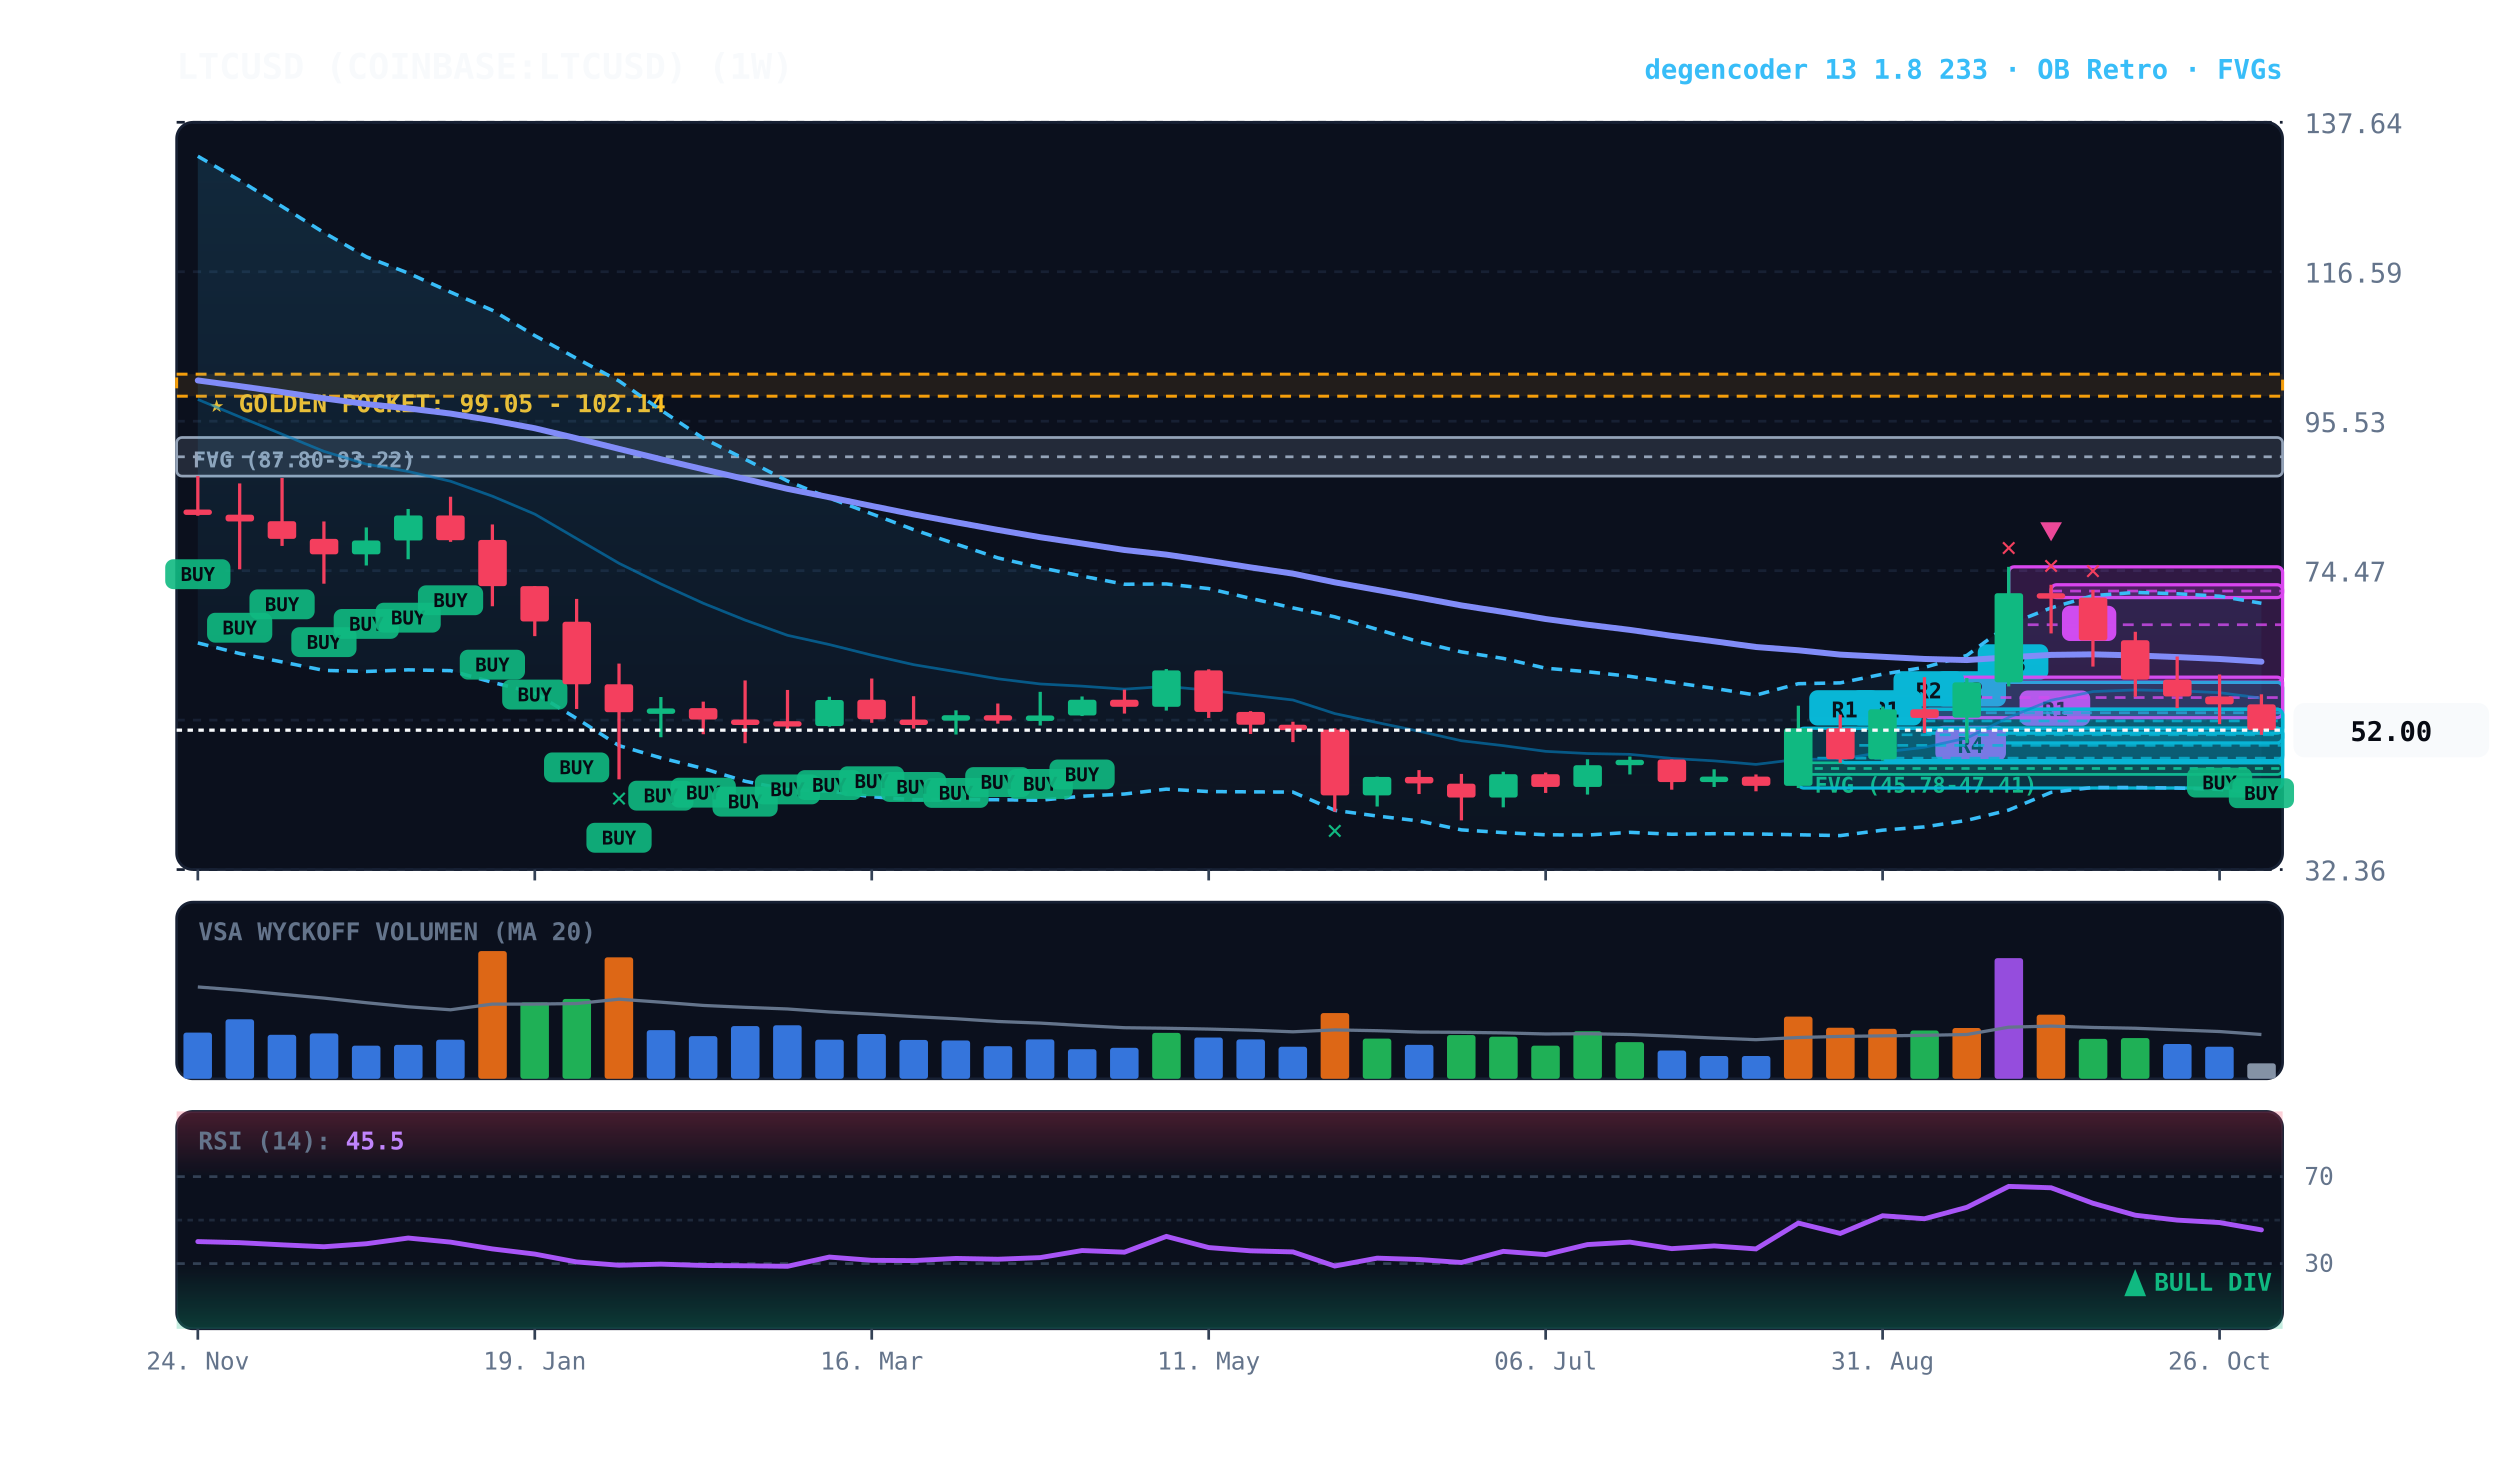
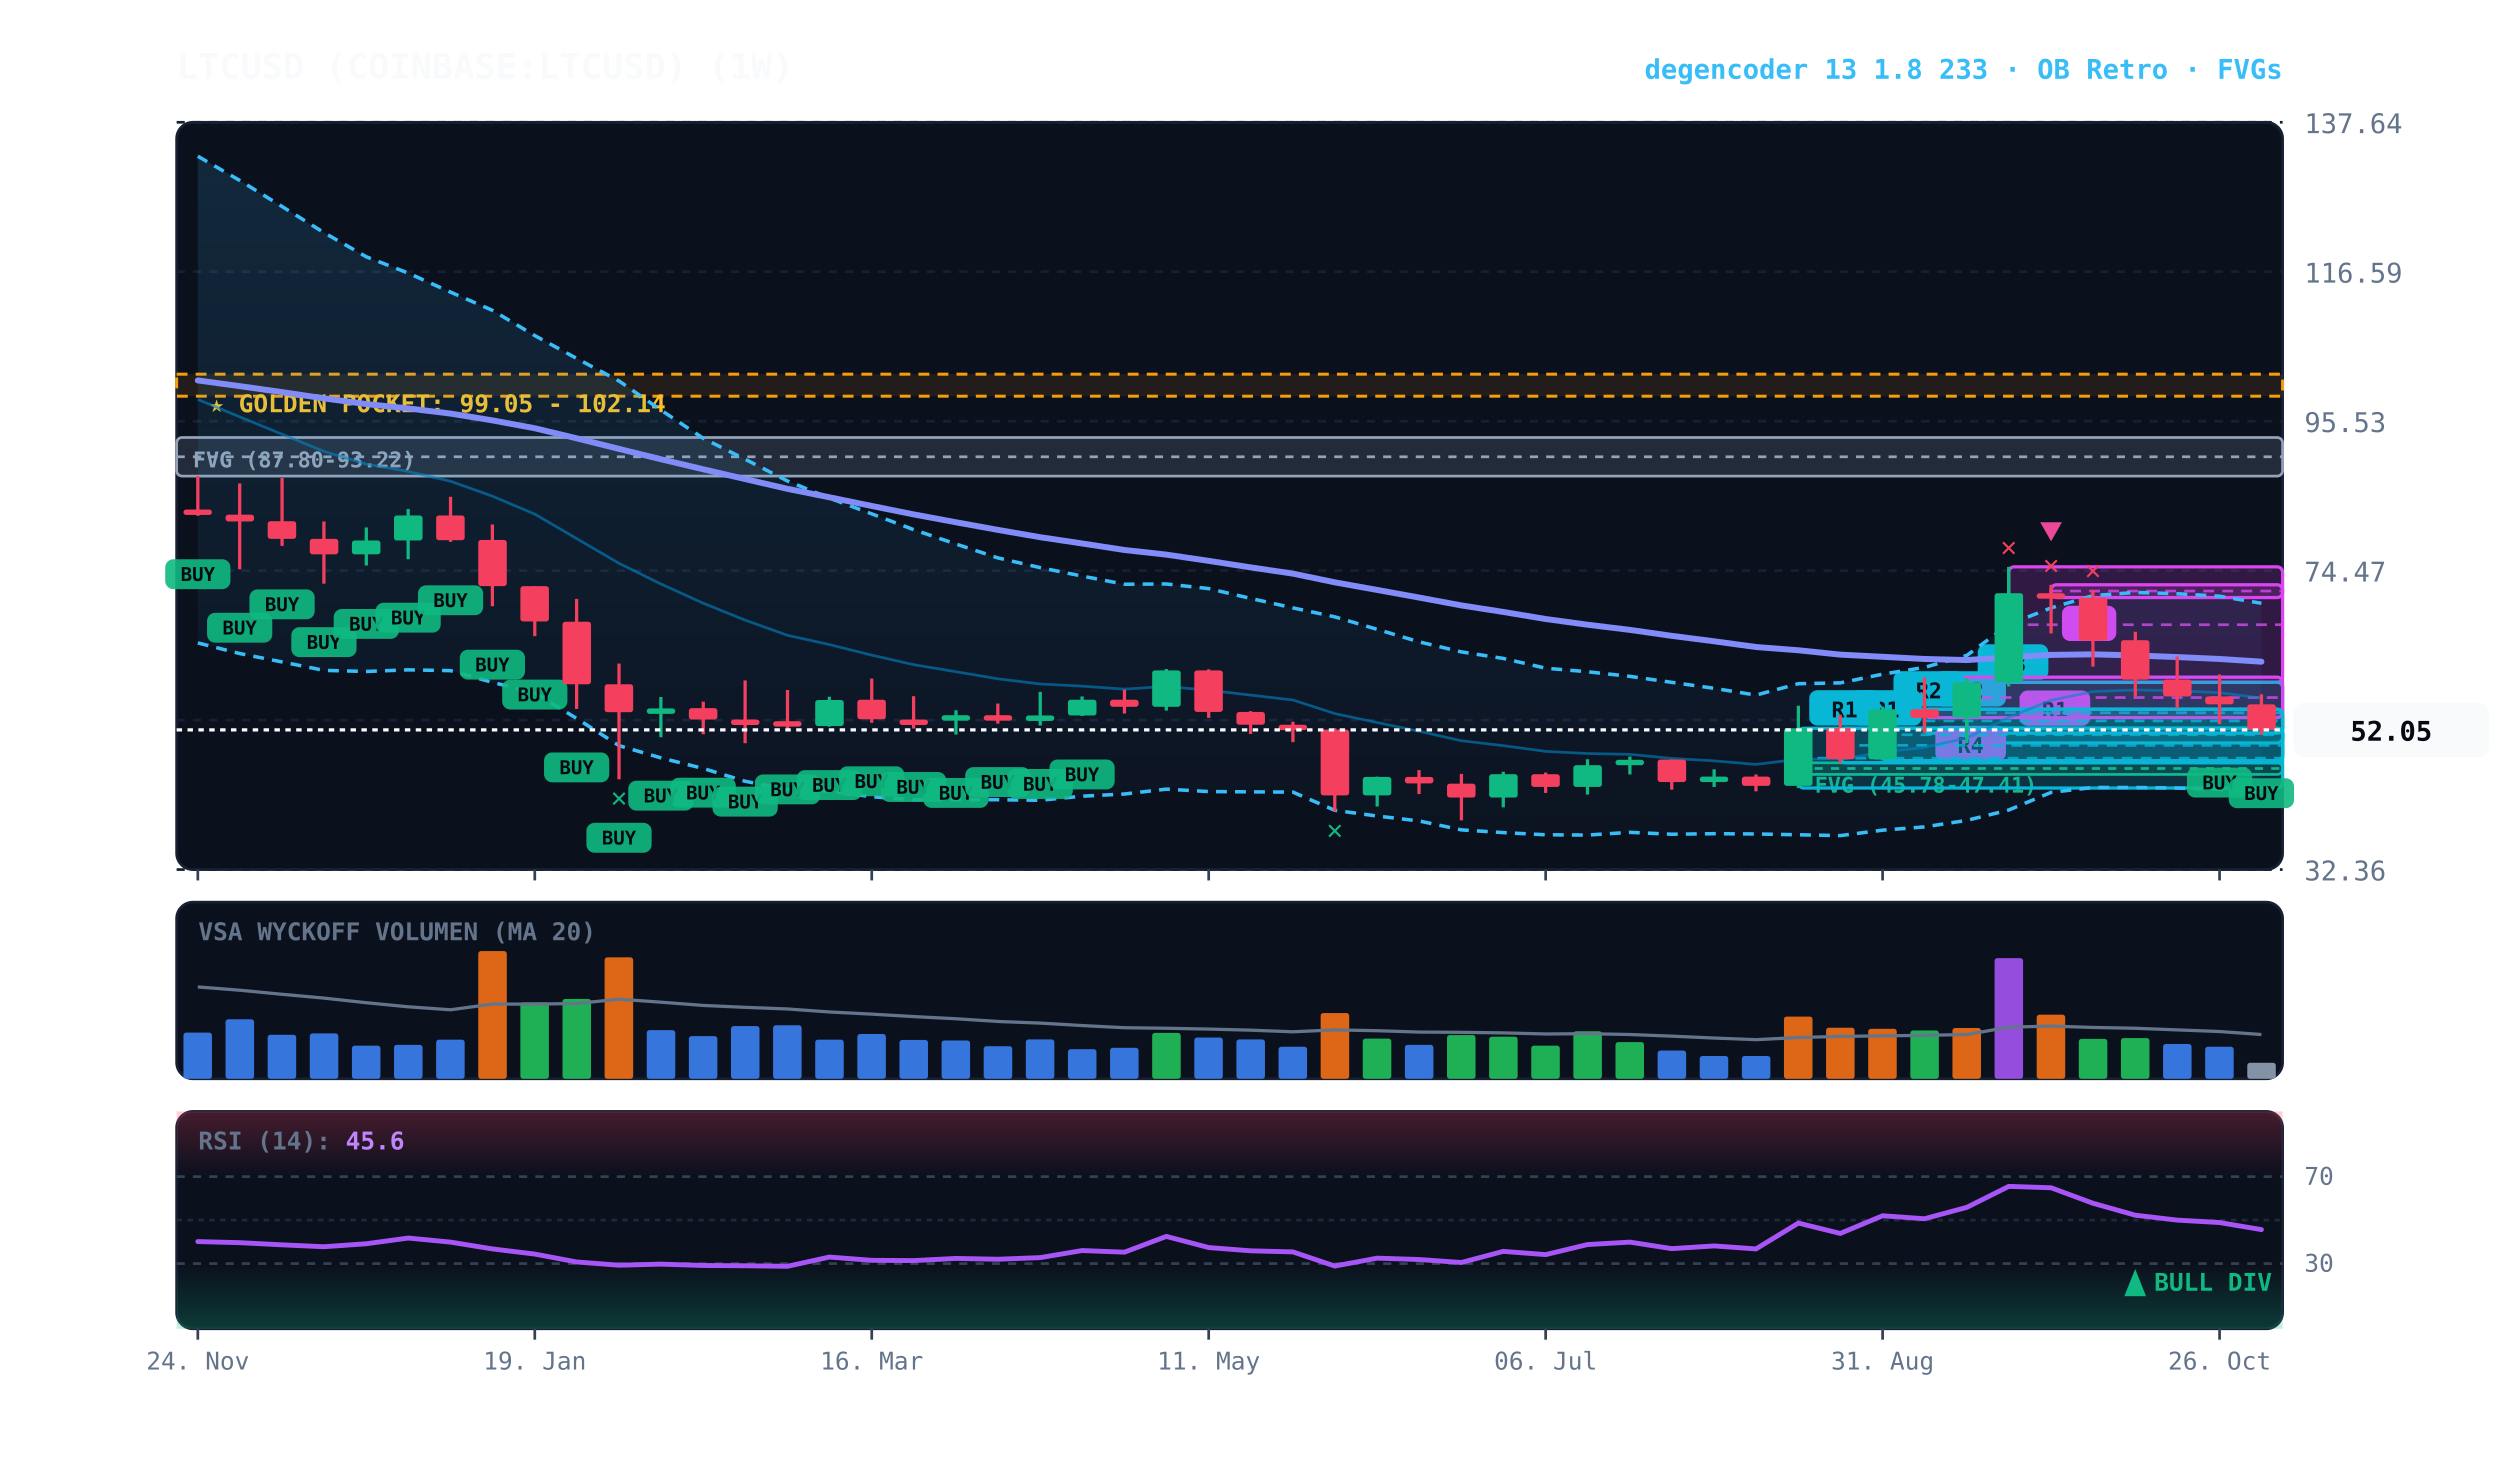
<svg xmlns="http://www.w3.org/2000/svg" viewBox="0 0 920 540" width="100%" height="100%" style="background:#070a13; font-family:'JetBrains Mono', monospace;">
  <defs>
    <linearGradient id="cloud-grad" x1="0%" y1="0%" x2="0%" y2="100%">
      <stop offset="0%" stop-color="#38bdf8" stop-opacity="0.14" />
      <stop offset="100%" stop-color="#38bdf8" stop-opacity="0.02" />
    </linearGradient>
    <linearGradient id="rsi-overbought" x1="0%" y1="0%" x2="0%" y2="100%">
      <stop offset="0%" stop-color="#f43f5e" stop-opacity="0.25" />
      <stop offset="100%" stop-color="#f43f5e" stop-opacity="0.0" />
    </linearGradient>
    <linearGradient id="rsi-oversold" x1="0%" y1="0%" x2="0%" y2="100%">
      <stop offset="0%" stop-color="#10b981" stop-opacity="0.0" />
      <stop offset="100%" stop-color="#10b981" stop-opacity="0.25" />
    </linearGradient>
  </defs>
  <rect x="65" y="45" width="775" height="275" fill="#0b101d" rx="6" stroke="#172033" stroke-width="1" />
  <rect x="65" y="332" width="775" height="65" fill="#0b101d" rx="6" stroke="#172033" stroke-width="1" />
  <rect x="65" y="409" width="775" height="80" fill="#0b101d" rx="6" stroke="#172033" stroke-width="1" />
  <line x1="65" y1="320.0" x2="840" y2="320.0" stroke="#172033" stroke-dasharray="3,3" stroke-width="1" />
  <text x="848" y="324.0" fill="#64748b" font-size="10" text-anchor="start">32.36</text>
  <line x1="65" y1="265.0" x2="840" y2="265.0" stroke="#172033" stroke-dasharray="3,3" stroke-width="1" />
  <text x="848" y="269.0" fill="#64748b" font-size="10" text-anchor="start">53.42</text>
  <line x1="65" y1="210.0" x2="840" y2="210.0" stroke="#172033" stroke-dasharray="3,3" stroke-width="1" />
  <text x="848" y="214.0" fill="#64748b" font-size="10" text-anchor="start">74.47</text>
  <line x1="65" y1="155.0" x2="840" y2="155.0" stroke="#172033" stroke-dasharray="3,3" stroke-width="1" />
  <text x="848" y="159.0" fill="#64748b" font-size="10" text-anchor="start">95.53</text>
  <line x1="65" y1="100.0" x2="840" y2="100.0" stroke="#172033" stroke-dasharray="3,3" stroke-width="1" />
  <text x="848" y="104.0" fill="#64748b" font-size="10" text-anchor="start">116.59</text>
  <line x1="65" y1="45.0" x2="840" y2="45.0" stroke="#172033" stroke-dasharray="3,3" stroke-width="1" />
  <text x="848" y="49.0" fill="#64748b" font-size="10" text-anchor="start">137.64</text>
  <rect x="65" y="137.7" width="775" height="8.1" fill="rgba(245, 158, 11, 0.10)" stroke="#f59e0b" stroke-dasharray="4,3" stroke-width="1.1" />
  <text x="77" y="151.7" fill="#fbbf24" font-size="9" font-weight="bold">★ GOLDEN POCKET: 99.05 - 102.14</text>
  <rect x="661.8" y="280.7" width="178.2" height="4.3" fill="rgba(16, 185, 129, 0.18)" stroke="#10b981" stroke-width="1" rx="2" />
  <line x1="661.8" y1="282.8" x2="840" y2="282.8" stroke="#10b981" stroke-dasharray="3,3" stroke-width="1" />
  <text x="667.8" y="291.7" fill="#10b981" font-size="8" font-weight="bold">FVG (45.78-47.41)</text>
  <rect x="65.0" y="161.0" width="775.0" height="14.2" fill="rgba(148, 163, 184, 0.18)" stroke="#94a3b8" stroke-width="1" rx="2" />
  <line x1="65.0" y1="168.1" x2="840" y2="168.1" stroke="#94a3b8" stroke-dasharray="3,3" stroke-width="1" />
  <text x="71.0" y="172.0" fill="#94a3b8" font-size="8" font-weight="bold">FVG (87.80-93.22)</text>
  <rect x="754.8" y="215.2" width="85.2" height="4.7" fill="rgba(217, 70, 239, 0.18)" stroke="#d946ef" stroke-width="1.2" rx="2" />
  <line x1="754.8" y1="217.5" x2="840" y2="217.5" stroke="#d946ef" stroke-dasharray="4,3" stroke-width="1.0" opacity="0.8" />
  <rect x="758.8" y="222.9" width="20" height="13" fill="#d946ef" rx="3" />
  <text x="768.8" y="232.9" fill="#070a13" font-size="8" font-weight="bold" text-anchor="middle">B</text>
  <rect x="739.2" y="208.6" width="100.8" height="42.5" fill="rgba(217, 70, 239, 0.18)" stroke="#d946ef" stroke-width="1.2" rx="2" />
  <line x1="739.2" y1="229.9" x2="840" y2="229.9" stroke="#d946ef" stroke-dasharray="4,3" stroke-width="1.0" opacity="0.8" />
  <rect x="743.2" y="254.1" width="26" height="13" fill="#d946ef" rx="3" />
  <text x="756.2" y="264.1" fill="#070a13" font-size="8" font-weight="bold" text-anchor="middle">R1</text>
  <rect x="723.8" y="251.1" width="116.2" height="22.3" fill="rgba(6, 182, 212, 0.18)" stroke="#06b6d4" stroke-width="1.2" rx="2" />
  <line x1="723.8" y1="262.3" x2="840" y2="262.3" stroke="#06b6d4" stroke-dasharray="4,3" stroke-width="1.0" opacity="0.8" />
  <rect x="727.8" y="237.1" width="26" height="13" fill="#06b6d4" rx="3" />
  <text x="740.8" y="247.1" fill="#070a13" font-size="8" font-weight="bold" text-anchor="middle">R3</text>
  <rect x="708.2" y="261.0" width="131.8" height="8.8" fill="rgba(6, 182, 212, 0.18)" stroke="#06b6d4" stroke-width="1.2" rx="2" />
  <line x1="708.2" y1="265.3" x2="840" y2="265.3" stroke="#06b6d4" stroke-dasharray="4,3" stroke-width="1.0" opacity="0.8" />
  <rect x="712.2" y="247.0" width="26" height="13" fill="#06b6d4" rx="3" />
  <text x="725.2" y="257.0" fill="#070a13" font-size="8" font-weight="bold" text-anchor="middle">R2</text>
  <rect x="708.2" y="249.2" width="131.8" height="14.9" fill="rgba(217, 70, 239, 0.18)" stroke="#d946ef" stroke-width="1.2" rx="2" />
  <line x1="708.2" y1="256.7" x2="840" y2="256.7" stroke="#d946ef" stroke-dasharray="4,3" stroke-width="1.0" opacity="0.8" />
  <rect x="712.2" y="267.1" width="26" height="13" fill="#d946ef" rx="3" />
  <text x="725.2" y="277.1" fill="#070a13" font-size="8" font-weight="bold" text-anchor="middle">R4</text>
  <rect x="692.8" y="261.0" width="147.2" height="18.9" fill="rgba(6, 182, 212, 0.18)" stroke="#06b6d4" stroke-width="1.2" rx="2" />
  <line x1="692.8" y1="270.4" x2="840" y2="270.4" stroke="#06b6d4" stroke-dasharray="4,3" stroke-width="1.0" opacity="0.8" />
  <rect x="696.8" y="247.0" width="26" height="13" fill="#06b6d4" rx="3" />
  <text x="709.8" y="257.0" fill="#070a13" font-size="8" font-weight="bold" text-anchor="middle">R2</text>
  <rect x="677.2" y="268.0" width="162.8" height="12.7" fill="rgba(6, 182, 212, 0.18)" stroke="#06b6d4" stroke-width="1.2" rx="2" />
  <line x1="677.2" y1="274.3" x2="840" y2="274.3" stroke="#06b6d4" stroke-dasharray="4,3" stroke-width="1.0" opacity="0.8" />
  <rect x="681.2" y="254.0" width="26" height="13" fill="#06b6d4" rx="3" />
  <text x="694.2" y="264.0" fill="#070a13" font-size="8" font-weight="bold" text-anchor="middle">R1</text>
  <rect x="661.8" y="268.0" width="178.2" height="22.0" fill="rgba(6, 182, 212, 0.18)" stroke="#06b6d4" stroke-width="1.2" rx="2" />
  <line x1="661.8" y1="279.0" x2="840" y2="279.0" stroke="#06b6d4" stroke-dasharray="4,3" stroke-width="1.0" opacity="0.8" />
  <rect x="665.8" y="254.0" width="26" height="13" fill="#06b6d4" rx="3" />
  <text x="678.8" y="264.0" fill="#070a13" font-size="8" font-weight="bold" text-anchor="middle">R1</text>
  <polygon points="72.8,57.5 88.2,66.4 103.8,76.0 119.2,85.6 134.8,94.5 150.2,100.5 165.8,107.5 181.2,114.2 196.8,123.5 212.2,131.9 227.8,140.2 243.2,150.9 258.8,161.3 274.2,169.0 289.8,177.0 305.2,183.3 320.8,189.1 336.2,194.9 351.8,200.2 367.2,205.3 382.8,208.9 398.2,212.0 413.8,215.0 429.2,214.9 444.8,216.6 460.2,220.2 475.8,223.7 491.2,227.0 506.8,231.6 522.2,236.2 537.8,239.9 553.2,242.3 568.8,245.9 584.2,247.2 599.8,248.9 615.2,251.1 630.8,253.3 646.2,255.8 661.8,251.6 677.2,251.3 692.8,248.1 708.2,245.6 723.8,241.2 739.2,229.8 754.8,223.7 770.2,219.2 785.8,218.0 801.2,218.5 816.8,219.4 832.2,222.0 832.2,291.8 816.8,290.5 801.2,290.0 785.8,289.8 770.2,289.8 754.8,291.6 739.2,298.1 723.8,301.9 708.2,304.3 692.8,305.5 677.2,307.5 661.8,307.2 646.2,306.9 630.8,306.8 615.2,307.0 599.8,306.3 584.2,307.3 568.8,307.2 553.2,306.4 537.8,305.4 522.2,302.1 506.8,300.3 491.2,298.2 475.8,291.5 460.2,291.4 444.8,291.3 429.2,290.4 413.8,292.2 398.2,293.0 382.8,294.5 367.2,294.3 351.8,294.3 336.2,294.3 320.8,293.2 305.2,291.1 289.8,290.6 274.2,287.5 258.8,282.8 243.2,278.9 227.8,274.4 212.2,264.4 196.8,255.0 181.2,251.1 165.8,246.8 150.2,246.5 134.8,247.1 119.2,246.7 103.8,243.6 88.2,240.5 72.8,236.6" fill="url(#cloud-grad)" />
  <polyline points="72.8,57.5 88.2,66.4 103.8,76.0 119.2,85.6 134.8,94.5 150.2,100.5 165.8,107.5 181.2,114.2 196.8,123.5 212.2,131.9 227.8,140.2 243.2,150.9 258.8,161.3 274.2,169.0 289.8,177.0 305.2,183.3 320.8,189.1 336.2,194.9 351.8,200.2 367.2,205.3 382.8,208.9 398.2,212.0 413.8,215.0 429.2,214.9 444.8,216.6 460.2,220.2 475.8,223.7 491.2,227.0 506.8,231.6 522.2,236.2 537.8,239.9 553.2,242.3 568.8,245.9 584.2,247.2 599.8,248.9 615.2,251.1 630.8,253.3 646.2,255.8 661.8,251.6 677.2,251.3 692.8,248.1 708.2,245.6 723.8,241.2 739.2,229.8 754.8,223.7 770.2,219.2 785.8,218.0 801.2,218.5 816.8,219.4 832.2,222.0" fill="none" stroke="#38bdf8" stroke-width="1.3" stroke-dasharray="4,3" />
  <polyline points="72.8,236.6 88.2,240.5 103.8,243.6 119.2,246.7 134.8,247.1 150.2,246.5 165.8,246.8 181.2,251.1 196.8,255.0 212.2,264.4 227.8,274.4 243.2,278.9 258.8,282.8 274.2,287.5 289.8,290.6 305.2,291.1 320.8,293.2 336.2,294.3 351.8,294.3 367.2,294.3 382.8,294.5 398.2,293.0 413.8,292.2 429.2,290.4 444.8,291.3 460.2,291.4 475.8,291.5 491.2,298.2 506.8,300.3 522.2,302.1 537.8,305.4 553.2,306.4 568.8,307.2 584.2,307.3 599.8,306.3 615.2,307.0 630.8,306.8 646.2,306.9 661.8,307.2 677.2,307.5 692.8,305.5 708.2,304.3 723.8,301.9 739.2,298.1 754.8,291.6 770.2,289.8 785.8,289.8 801.2,290.0 816.8,290.5 832.2,291.8" fill="none" stroke="#38bdf8" stroke-width="1.3" stroke-dasharray="4,3" />
  <polyline points="72.8,147.0 88.2,153.4 103.8,159.8 119.2,166.1 134.8,170.8 150.2,173.5 165.8,177.1 181.2,182.6 196.8,189.2 212.2,198.2 227.8,207.3 243.2,214.9 258.8,222.0 274.2,228.2 289.8,233.8 305.2,237.2 320.8,241.1 336.2,244.6 351.8,247.2 367.2,249.8 382.8,251.7 398.2,252.5 413.8,253.6 429.2,252.6 444.8,254.0 460.2,255.8 475.8,257.6 491.2,262.6 506.8,265.9 522.2,269.1 537.8,272.6 553.2,274.4 568.8,276.5 584.2,277.3 599.8,277.6 615.2,279.1 630.8,280.0 646.2,281.3 661.8,279.4 677.2,279.4 692.8,276.8 708.2,275.0 723.8,271.6 739.2,264.0 754.8,257.7 770.2,254.5 785.8,253.9 801.2,254.2 816.8,254.9 832.2,256.9" fill="none" stroke="#0284c7" stroke-width="1.0" stroke-opacity="0.6" />
  <polyline points="72.8,140.0 88.2,142.1 103.8,144.3 119.2,146.6 134.8,148.7 150.2,150.3 165.8,152.2 181.2,154.7 196.8,157.6 212.2,161.3 227.8,165.2 243.2,169.0 258.8,172.7 274.2,176.3 289.8,179.9 305.2,183.0 320.8,186.2 336.2,189.3 351.8,192.2 367.2,195.0 382.8,197.7 398.2,200.0 413.8,202.4 429.2,204.1 444.8,206.4 460.2,208.8 475.8,211.1 491.2,214.3 506.8,217.1 522.2,219.9 537.8,222.8 553.2,225.2 568.8,227.8 584.2,229.9 599.8,231.8 615.2,234.0 630.8,236.0 646.2,238.1 661.8,239.3 677.2,240.9 692.8,241.7 708.2,242.5 723.8,242.9 739.2,241.9 754.8,241.0 770.2,240.8 785.8,241.2 801.2,241.8 816.8,242.5 832.2,243.5" fill="none" stroke="#818cf8" stroke-width="2.2" stroke-linecap="round" />
  <line x1="72.8" y1="175.2" x2="72.8" y2="189.8" stroke="#f43f5e" stroke-width="1.2" />
  <rect x="67.5" y="187.5" width="10.5" height="2.0" fill="#f43f5e" rx="1" />
  <rect x="60.8" y="205.8" width="24" height="11" fill="#10b981" rx="3" opacity="0.9" />
  <text x="72.8" y="213.8" fill="#070a13" font-size="7" font-weight="bold" text-anchor="middle">BUY</text>
  <line x1="88.2" y1="177.9" x2="88.2" y2="209.5" stroke="#f43f5e" stroke-width="1.2" />
  <rect x="83.0" y="189.4" width="10.5" height="2.5" fill="#f43f5e" rx="1" />
  <rect x="76.2" y="225.5" width="24" height="11" fill="#10b981" rx="3" opacity="0.9" />
  <text x="88.2" y="233.5" fill="#070a13" font-size="7" font-weight="bold" text-anchor="middle">BUY</text>
  <line x1="103.8" y1="175.9" x2="103.8" y2="200.9" stroke="#f43f5e" stroke-width="1.2" />
  <rect x="98.5" y="191.8" width="10.5" height="6.5" fill="#f43f5e" rx="1" />
  <rect x="91.8" y="216.9" width="24" height="11" fill="#10b981" rx="3" opacity="0.9" />
  <text x="103.8" y="224.9" fill="#070a13" font-size="7" font-weight="bold" text-anchor="middle">BUY</text>
  <line x1="119.2" y1="191.9" x2="119.2" y2="214.8" stroke="#f43f5e" stroke-width="1.2" />
  <rect x="114.0" y="198.3" width="10.5" height="5.7" fill="#f43f5e" rx="1" />
  <rect x="107.2" y="230.8" width="24" height="11" fill="#10b981" rx="3" opacity="0.9" />
  <text x="119.2" y="238.8" fill="#070a13" font-size="7" font-weight="bold" text-anchor="middle">BUY</text>
  <line x1="134.8" y1="194.1" x2="134.8" y2="208.1" stroke="#10b981" stroke-width="1.2" />
  <rect x="129.5" y="198.9" width="10.5" height="5.1" fill="#10b981" rx="1" />
  <rect x="122.8" y="224.1" width="24" height="11" fill="#10b981" rx="3" opacity="0.9" />
  <text x="134.8" y="232.1" fill="#070a13" font-size="7" font-weight="bold" text-anchor="middle">BUY</text>
  <line x1="150.2" y1="187.3" x2="150.2" y2="205.8" stroke="#10b981" stroke-width="1.2" />
  <rect x="145.0" y="189.7" width="10.5" height="9.2" fill="#10b981" rx="1" />
  <rect x="138.2" y="221.8" width="24" height="11" fill="#10b981" rx="3" opacity="0.9" />
  <text x="150.2" y="229.8" fill="#070a13" font-size="7" font-weight="bold" text-anchor="middle">BUY</text>
  <line x1="165.8" y1="182.8" x2="165.8" y2="199.4" stroke="#f43f5e" stroke-width="1.2" />
  <rect x="160.5" y="189.7" width="10.5" height="9.1" fill="#f43f5e" rx="1" />
  <rect x="153.8" y="215.4" width="24" height="11" fill="#10b981" rx="3" opacity="0.9" />
  <text x="165.8" y="223.4" fill="#070a13" font-size="7" font-weight="bold" text-anchor="middle">BUY</text>
  <line x1="181.2" y1="193.0" x2="181.2" y2="223.1" stroke="#f43f5e" stroke-width="1.2" />
  <rect x="176.0" y="198.7" width="10.5" height="17.0" fill="#f43f5e" rx="1" />
  <rect x="169.2" y="239.1" width="24" height="11" fill="#10b981" rx="3" opacity="0.9" />
  <text x="181.2" y="247.1" fill="#070a13" font-size="7" font-weight="bold" text-anchor="middle">BUY</text>
  <line x1="196.8" y1="215.7" x2="196.8" y2="234.1" stroke="#f43f5e" stroke-width="1.2" />
  <rect x="191.5" y="215.7" width="10.5" height="13.0" fill="#f43f5e" rx="1" />
  <rect x="184.8" y="250.1" width="24" height="11" fill="#10b981" rx="3" opacity="0.9" />
  <text x="196.8" y="258.1" fill="#070a13" font-size="7" font-weight="bold" text-anchor="middle">BUY</text>
  <line x1="212.2" y1="220.4" x2="212.2" y2="260.9" stroke="#f43f5e" stroke-width="1.2" />
  <rect x="207.0" y="228.8" width="10.5" height="23.0" fill="#f43f5e" rx="1" />
  <rect x="200.2" y="276.9" width="24" height="11" fill="#10b981" rx="3" opacity="0.9" />
  <text x="212.2" y="284.9" fill="#070a13" font-size="7" font-weight="bold" text-anchor="middle">BUY</text>
  <line x1="227.8" y1="244.2" x2="227.8" y2="286.8" stroke="#f43f5e" stroke-width="1.2" />
  <rect x="222.5" y="251.8" width="10.5" height="10.3" fill="#f43f5e" rx="1" />
  <rect x="215.8" y="302.8" width="24" height="11" fill="#10b981" rx="3" opacity="0.9" />
  <text x="227.8" y="310.8" fill="#070a13" font-size="7" font-weight="bold" text-anchor="middle">BUY</text>
  <text x="227.8" y="296.8" fill="#10b981" font-size="10" font-weight="bold" text-anchor="middle">✕</text>
  <line x1="243.2" y1="256.5" x2="243.2" y2="271.3" stroke="#10b981" stroke-width="1.2" />
  <rect x="238.0" y="260.7" width="10.5" height="2.0" fill="#10b981" rx="1" />
  <rect x="231.2" y="287.3" width="24" height="11" fill="#10b981" rx="3" opacity="0.9" />
  <text x="243.2" y="295.3" fill="#070a13" font-size="7" font-weight="bold" text-anchor="middle">BUY</text>
  <line x1="258.8" y1="258.2" x2="258.8" y2="270.2" stroke="#f43f5e" stroke-width="1.2" />
  <rect x="253.5" y="260.6" width="10.5" height="4.2" fill="#f43f5e" rx="1" />
  <rect x="246.8" y="286.2" width="24" height="11" fill="#10b981" rx="3" opacity="0.9" />
  <text x="258.8" y="294.2" fill="#070a13" font-size="7" font-weight="bold" text-anchor="middle">BUY</text>
  <line x1="274.2" y1="250.4" x2="274.2" y2="273.5" stroke="#f43f5e" stroke-width="1.2" />
  <rect x="269.0" y="264.8" width="10.5" height="2.0" fill="#f43f5e" rx="1" />
  <rect x="262.2" y="289.5" width="24" height="11" fill="#10b981" rx="3" opacity="0.9" />
  <text x="274.2" y="297.5" fill="#070a13" font-size="7" font-weight="bold" text-anchor="middle">BUY</text>
  <line x1="289.8" y1="253.9" x2="289.8" y2="269.0" stroke="#f43f5e" stroke-width="1.2" />
  <rect x="284.5" y="265.4" width="10.5" height="2.0" fill="#f43f5e" rx="1" />
  <rect x="277.8" y="285.0" width="24" height="11" fill="#10b981" rx="3" opacity="0.9" />
  <text x="289.8" y="293.0" fill="#070a13" font-size="7" font-weight="bold" text-anchor="middle">BUY</text>
  <line x1="305.2" y1="256.4" x2="305.2" y2="267.4" stroke="#10b981" stroke-width="1.2" />
  <rect x="300.0" y="257.6" width="10.5" height="9.6" fill="#10b981" rx="1" />
  <rect x="293.2" y="283.4" width="24" height="11" fill="#10b981" rx="3" opacity="0.9" />
  <text x="305.2" y="291.4" fill="#070a13" font-size="7" font-weight="bold" text-anchor="middle">BUY</text>
  <line x1="320.8" y1="249.7" x2="320.8" y2="266.0" stroke="#f43f5e" stroke-width="1.2" />
  <rect x="315.5" y="257.5" width="10.5" height="7.2" fill="#f43f5e" rx="1" />
  <rect x="308.8" y="282.0" width="24" height="11" fill="#10b981" rx="3" opacity="0.9" />
  <text x="320.8" y="290.0" fill="#070a13" font-size="7" font-weight="bold" text-anchor="middle">BUY</text>
  <line x1="336.2" y1="256.2" x2="336.2" y2="268.1" stroke="#f43f5e" stroke-width="1.2" />
  <rect x="331.0" y="264.8" width="10.5" height="2.0" fill="#f43f5e" rx="1" />
  <rect x="324.2" y="284.1" width="24" height="11" fill="#10b981" rx="3" opacity="0.9" />
  <text x="336.2" y="292.1" fill="#070a13" font-size="7" font-weight="bold" text-anchor="middle">BUY</text>
  <line x1="351.8" y1="261.4" x2="351.8" y2="270.3" stroke="#10b981" stroke-width="1.2" />
  <rect x="346.5" y="263.2" width="10.5" height="2.0" fill="#10b981" rx="1" />
  <rect x="339.8" y="286.3" width="24" height="11" fill="#10b981" rx="3" opacity="0.9" />
  <text x="351.8" y="294.3" fill="#070a13" font-size="7" font-weight="bold" text-anchor="middle">BUY</text>
  <line x1="367.2" y1="258.9" x2="367.2" y2="266.3" stroke="#f43f5e" stroke-width="1.2" />
  <rect x="362.0" y="263.2" width="10.5" height="2.0" fill="#f43f5e" rx="1" />
  <rect x="355.2" y="282.3" width="24" height="11" fill="#10b981" rx="3" opacity="0.9" />
  <text x="367.2" y="290.3" fill="#070a13" font-size="7" font-weight="bold" text-anchor="middle">BUY</text>
  <line x1="382.8" y1="254.6" x2="382.8" y2="267.0" stroke="#10b981" stroke-width="1.2" />
  <rect x="377.5" y="263.3" width="10.5" height="2.0" fill="#10b981" rx="1" />
  <rect x="370.8" y="283.0" width="24" height="11" fill="#10b981" rx="3" opacity="0.9" />
  <text x="382.8" y="291.0" fill="#070a13" font-size="7" font-weight="bold" text-anchor="middle">BUY</text>
  <line x1="398.2" y1="256.3" x2="398.2" y2="263.5" stroke="#10b981" stroke-width="1.2" />
  <rect x="393.0" y="257.5" width="10.5" height="5.8" fill="#10b981" rx="1" />
  <rect x="386.2" y="279.5" width="24" height="11" fill="#10b981" rx="3" opacity="0.9" />
  <text x="398.2" y="287.5" fill="#070a13" font-size="7" font-weight="bold" text-anchor="middle">BUY</text>
  <line x1="413.8" y1="253.8" x2="413.8" y2="262.6" stroke="#f43f5e" stroke-width="1.2" />
  <rect x="408.5" y="257.5" width="10.5" height="2.6" fill="#f43f5e" rx="1" />
  <line x1="429.2" y1="246.2" x2="429.2" y2="261.5" stroke="#10b981" stroke-width="1.2" />
  <rect x="424.0" y="246.7" width="10.5" height="13.4" fill="#10b981" rx="1" />
  <line x1="444.8" y1="246.3" x2="444.8" y2="264.2" stroke="#f43f5e" stroke-width="1.2" />
  <rect x="439.5" y="246.7" width="10.5" height="15.3" fill="#f43f5e" rx="1" />
  <line x1="460.2" y1="261.7" x2="460.2" y2="270.1" stroke="#f43f5e" stroke-width="1.2" />
  <rect x="455.0" y="262.0" width="10.5" height="4.7" fill="#f43f5e" rx="1" />
  <line x1="475.8" y1="265.6" x2="475.8" y2="273.1" stroke="#f43f5e" stroke-width="1.2" />
  <rect x="470.5" y="266.7" width="10.5" height="2.0" fill="#f43f5e" rx="1" />
  <line x1="491.2" y1="268.0" x2="491.2" y2="298.7" stroke="#f43f5e" stroke-width="1.2" />
  <rect x="486.0" y="268.5" width="10.5" height="24.2" fill="#f43f5e" rx="1" />
  <text x="491.2" y="308.7" fill="#10b981" font-size="10" font-weight="bold" text-anchor="middle">✕</text>
  <line x1="506.8" y1="285.8" x2="506.8" y2="296.8" stroke="#10b981" stroke-width="1.2" />
  <rect x="501.5" y="285.9" width="10.5" height="6.8" fill="#10b981" rx="1" />
  <line x1="522.2" y1="283.4" x2="522.2" y2="292.2" stroke="#f43f5e" stroke-width="1.2" />
  <rect x="517.0" y="285.9" width="10.5" height="2.4" fill="#f43f5e" rx="1" />
  <line x1="537.8" y1="284.8" x2="537.8" y2="301.9" stroke="#f43f5e" stroke-width="1.2" />
  <rect x="532.5" y="288.4" width="10.5" height="5.1" fill="#f43f5e" rx="1" />
  <line x1="553.2" y1="284.0" x2="553.2" y2="297.1" stroke="#10b981" stroke-width="1.2" />
  <rect x="548.0" y="284.9" width="10.5" height="8.6" fill="#10b981" rx="1" />
  <line x1="568.8" y1="284.3" x2="568.8" y2="291.8" stroke="#f43f5e" stroke-width="1.2" />
  <rect x="563.5" y="284.9" width="10.5" height="4.7" fill="#f43f5e" rx="1" />
  <line x1="584.2" y1="279.4" x2="584.2" y2="292.4" stroke="#10b981" stroke-width="1.2" />
  <rect x="579.0" y="281.6" width="10.5" height="8.0" fill="#10b981" rx="1" />
  <line x1="599.8" y1="278.4" x2="599.8" y2="285.0" stroke="#10b981" stroke-width="1.2" />
  <rect x="594.5" y="279.6" width="10.5" height="2.0" fill="#10b981" rx="1" />
  <line x1="615.2" y1="279.5" x2="615.2" y2="290.6" stroke="#f43f5e" stroke-width="1.2" />
  <rect x="610.0" y="279.5" width="10.5" height="8.3" fill="#f43f5e" rx="1" />
  <line x1="630.8" y1="283.1" x2="630.8" y2="289.6" stroke="#10b981" stroke-width="1.2" />
  <rect x="625.5" y="285.8" width="10.5" height="2.0" fill="#10b981" rx="1" />
  <line x1="646.2" y1="285.0" x2="646.2" y2="291.2" stroke="#f43f5e" stroke-width="1.2" />
  <rect x="641.0" y="285.8" width="10.5" height="3.4" fill="#f43f5e" rx="1" />
  <line x1="661.8" y1="259.7" x2="661.8" y2="290.0" stroke="#10b981" stroke-width="1.2" />
  <rect x="656.5" y="268.0" width="10.5" height="21.2" fill="#10b981" rx="1" />
  <line x1="677.2" y1="263.0" x2="677.2" y2="280.7" stroke="#f43f5e" stroke-width="1.2" />
  <rect x="672.0" y="268.0" width="10.5" height="11.4" fill="#f43f5e" rx="1" />
  <line x1="692.8" y1="260.0" x2="692.8" y2="279.9" stroke="#10b981" stroke-width="1.2" />
  <rect x="687.5" y="261.0" width="10.5" height="18.4" fill="#10b981" rx="1" />
  <line x1="708.2" y1="249.2" x2="708.2" y2="269.7" stroke="#f43f5e" stroke-width="1.2" />
  <rect x="703.0" y="261.0" width="10.5" height="3.2" fill="#f43f5e" rx="1" />
  <line x1="723.8" y1="249.5" x2="723.8" y2="273.4" stroke="#10b981" stroke-width="1.2" />
  <rect x="718.5" y="251.1" width="10.5" height="13.0" fill="#10b981" rx="1" />
  <line x1="739.2" y1="208.6" x2="739.2" y2="252.6" stroke="#10b981" stroke-width="1.2" />
  <rect x="734.0" y="218.3" width="10.5" height="32.8" fill="#10b981" rx="1" />
  <text x="739.2" y="204.6" fill="#f43f5e" font-size="10" font-weight="bold" text-anchor="middle">✕</text>
  <line x1="754.8" y1="215.2" x2="754.8" y2="233.1" stroke="#f43f5e" stroke-width="1.2" />
  <rect x="749.5" y="218.3" width="10.5" height="2.0" fill="#f43f5e" rx="1" />
  <text x="754.8" y="211.2" fill="#f43f5e" font-size="10" font-weight="bold" text-anchor="middle">✕</text>
  <polygon points="754.8,199.2 750.8,192.2 758.8,192.2" fill="#ec4899" />
  <line x1="770.2" y1="217.1" x2="770.2" y2="245.3" stroke="#f43f5e" stroke-width="1.2" />
  <rect x="765.0" y="219.9" width="10.5" height="15.8" fill="#f43f5e" rx="1" />
  <text x="770.2" y="213.1" fill="#f43f5e" font-size="10" font-weight="bold" text-anchor="middle">✕</text>
  <line x1="785.8" y1="232.5" x2="785.8" y2="256.4" stroke="#f43f5e" stroke-width="1.2" />
  <rect x="780.5" y="235.6" width="10.5" height="14.5" fill="#f43f5e" rx="1" />
  <line x1="801.2" y1="241.6" x2="801.2" y2="260.6" stroke="#f43f5e" stroke-width="1.2" />
  <rect x="796.0" y="250.1" width="10.5" height="6.2" fill="#f43f5e" rx="1" />
  <line x1="816.8" y1="248.2" x2="816.8" y2="266.5" stroke="#f43f5e" stroke-width="1.2" />
  <rect x="811.5" y="256.3" width="10.5" height="2.9" fill="#f43f5e" rx="1" />
  <rect x="804.8" y="282.5" width="24" height="11" fill="#10b981" rx="3" opacity="0.9" />
  <text x="816.8" y="290.5" fill="#070a13" font-size="7" font-weight="bold" text-anchor="middle">BUY</text>
  <line x1="832.2" y1="255.5" x2="832.2" y2="270.4" stroke="#f43f5e" stroke-width="1.2" />
-   <rect x="827.0" y="259.2" width="10.5" height="9.5" fill="#f43f5e" rx="1" />
+   <rect x="827.0" y="259.2" width="10.5" height="9.4" fill="#f43f5e" rx="1" />
  <rect x="820.2" y="286.4" width="24" height="11" fill="#10b981" rx="3" opacity="0.9" />
  <text x="832.2" y="294.4" fill="#070a13" font-size="7" font-weight="bold" text-anchor="middle">BUY</text>
-   <line x1="65" y1="268.7" x2="840" y2="268.7" stroke="#f8fafc" stroke-width="1.2" stroke-dasharray="2,2" />
-   <rect x="844" y="258.7" width="72" height="20" fill="#f8fafc" rx="4" />
-   <text x="880" y="272.7" fill="#070a13" font-size="10" font-weight="bold" text-anchor="middle">52.00</text>
+   <line x1="65" y1="268.6" x2="840" y2="268.6" stroke="#f8fafc" stroke-width="1.2" stroke-dasharray="2,2" />
+   <rect x="844" y="258.6" width="72" height="20" fill="#f8fafc" rx="4" />
+   <text x="880" y="272.6" fill="#070a13" font-size="10" font-weight="bold" text-anchor="middle">52.05</text>
  <text x="73" y="346" fill="#64748b" font-size="9" font-weight="bold">VSA WYCKOFF VOLUMEN (MA 20)</text>
  <rect x="67.5" y="380.0" width="10.5" height="17.0" fill="#3b82f6" opacity="0.88" rx="1" />
  <rect x="83.0" y="375.1" width="10.5" height="21.9" fill="#3b82f6" opacity="0.88" rx="1" />
  <rect x="98.5" y="380.8" width="10.5" height="16.2" fill="#3b82f6" opacity="0.88" rx="1" />
  <rect x="114.0" y="380.3" width="10.5" height="16.7" fill="#3b82f6" opacity="0.88" rx="1" />
  <rect x="129.5" y="384.8" width="10.5" height="12.2" fill="#3b82f6" opacity="0.88" rx="1" />
  <rect x="145.0" y="384.5" width="10.5" height="12.5" fill="#3b82f6" opacity="0.88" rx="1" />
  <rect x="160.5" y="382.6" width="10.5" height="14.4" fill="#3b82f6" opacity="0.88" rx="1" />
  <rect x="176.0" y="350.0" width="10.5" height="47.0" fill="#f97316" opacity="0.88" rx="1" />
  <rect x="191.5" y="368.9" width="10.5" height="28.1" fill="#22c55e" opacity="0.88" rx="1" />
  <rect x="207.0" y="367.6" width="10.5" height="29.4" fill="#22c55e" opacity="0.88" rx="1" />
  <rect x="222.5" y="352.3" width="10.5" height="44.7" fill="#f97316" opacity="0.88" rx="1" />
  <rect x="238.0" y="379.1" width="10.5" height="17.9" fill="#3b82f6" opacity="0.88" rx="1" />
  <rect x="253.5" y="381.3" width="10.5" height="15.7" fill="#3b82f6" opacity="0.88" rx="1" />
  <rect x="269.0" y="377.6" width="10.5" height="19.4" fill="#3b82f6" opacity="0.88" rx="1" />
  <rect x="284.5" y="377.3" width="10.5" height="19.7" fill="#3b82f6" opacity="0.88" rx="1" />
  <rect x="300.0" y="382.6" width="10.5" height="14.4" fill="#3b82f6" opacity="0.88" rx="1" />
  <rect x="315.5" y="380.5" width="10.5" height="16.5" fill="#3b82f6" opacity="0.88" rx="1" />
  <rect x="331.0" y="382.7" width="10.5" height="14.3" fill="#3b82f6" opacity="0.88" rx="1" />
  <rect x="346.5" y="382.9" width="10.5" height="14.1" fill="#3b82f6" opacity="0.88" rx="1" />
  <rect x="362.0" y="385.0" width="10.5" height="12.0" fill="#3b82f6" opacity="0.88" rx="1" />
  <rect x="377.5" y="382.5" width="10.5" height="14.5" fill="#3b82f6" opacity="0.88" rx="1" />
  <rect x="393.0" y="386.1" width="10.5" height="10.9" fill="#3b82f6" opacity="0.88" rx="1" />
  <rect x="408.5" y="385.6" width="10.5" height="11.4" fill="#3b82f6" opacity="0.88" rx="1" />
  <rect x="424.0" y="380.1" width="10.5" height="16.9" fill="#22c55e" opacity="0.88" rx="1" />
  <rect x="439.5" y="381.8" width="10.5" height="15.2" fill="#3b82f6" opacity="0.88" rx="1" />
  <rect x="455.0" y="382.5" width="10.5" height="14.5" fill="#3b82f6" opacity="0.88" rx="1" />
  <rect x="470.5" y="385.2" width="10.5" height="11.8" fill="#3b82f6" opacity="0.88" rx="1" />
  <rect x="486.0" y="372.8" width="10.5" height="24.2" fill="#f97316" opacity="0.88" rx="1" />
  <rect x="501.5" y="382.2" width="10.5" height="14.8" fill="#22c55e" opacity="0.88" rx="1" />
  <rect x="517.0" y="384.5" width="10.5" height="12.5" fill="#3b82f6" opacity="0.88" rx="1" />
  <rect x="532.5" y="380.9" width="10.5" height="16.1" fill="#22c55e" opacity="0.88" rx="1" />
  <rect x="548.0" y="381.5" width="10.5" height="15.5" fill="#22c55e" opacity="0.88" rx="1" />
  <rect x="563.5" y="384.8" width="10.5" height="12.2" fill="#22c55e" opacity="0.88" rx="1" />
  <rect x="579.0" y="379.5" width="10.5" height="17.5" fill="#22c55e" opacity="0.88" rx="1" />
  <rect x="594.5" y="383.5" width="10.5" height="13.5" fill="#22c55e" opacity="0.88" rx="1" />
  <rect x="610.0" y="386.6" width="10.5" height="10.4" fill="#3b82f6" opacity="0.88" rx="1" />
  <rect x="625.5" y="388.6" width="10.5" height="8.4" fill="#3b82f6" opacity="0.88" rx="1" />
  <rect x="641.0" y="388.6" width="10.5" height="8.4" fill="#3b82f6" opacity="0.88" rx="1" />
  <rect x="656.5" y="374.1" width="10.5" height="22.9" fill="#f97316" opacity="0.88" rx="1" />
  <rect x="672.0" y="378.2" width="10.5" height="18.8" fill="#f97316" opacity="0.88" rx="1" />
  <rect x="687.5" y="378.6" width="10.5" height="18.4" fill="#f97316" opacity="0.88" rx="1" />
  <rect x="703.0" y="379.2" width="10.5" height="17.8" fill="#22c55e" opacity="0.88" rx="1" />
  <rect x="718.5" y="378.3" width="10.5" height="18.7" fill="#f97316" opacity="0.88" rx="1" />
  <rect x="734.0" y="352.6" width="10.5" height="44.4" fill="#a855f7" opacity="0.88" rx="1" />
  <rect x="749.5" y="373.4" width="10.5" height="23.6" fill="#f97316" opacity="0.88" rx="1" />
  <rect x="765.0" y="382.3" width="10.5" height="14.7" fill="#22c55e" opacity="0.88" rx="1" />
  <rect x="780.5" y="382.0" width="10.5" height="15.0" fill="#22c55e" opacity="0.88" rx="1" />
  <rect x="796.0" y="384.2" width="10.5" height="12.8" fill="#3b82f6" opacity="0.88" rx="1" />
  <rect x="811.5" y="385.2" width="10.5" height="11.8" fill="#3b82f6" opacity="0.88" rx="1" />
-   <rect x="827.0" y="391.3" width="10.5" height="5.7" fill="#94a3b8" opacity="0.88" rx="1" />
+   <rect x="827.0" y="391.1" width="10.5" height="5.9" fill="#94a3b8" opacity="0.88" rx="1" />
  <polyline points="72.8,363.2 88.2,364.4 103.8,365.9 119.2,367.3 134.8,369.0 150.2,370.5 165.8,371.6 181.2,369.5 196.8,369.5 212.2,369.3 227.8,367.7 243.2,368.8 258.8,370.0 274.2,370.7 289.8,371.3 305.2,372.4 320.8,373.2 336.2,374.1 351.8,374.9 367.2,375.9 382.8,376.5 398.2,377.4 413.8,378.2 429.2,378.4 444.8,378.7 460.2,379.1 475.8,379.7 491.2,379.0 506.8,379.3 522.2,379.8 537.8,379.9 553.2,380.1 568.8,380.5 584.2,380.4 599.8,380.7 615.2,381.3 630.8,382.0 646.2,382.6 661.8,381.8 677.2,381.4 692.8,381.2 708.2,381.0 723.8,380.7 739.2,378.0 754.8,377.6 770.2,378.1 785.8,378.4 801.2,379.0 816.8,379.6 832.2,380.7" fill="none" stroke="#64748b" stroke-width="1.2" />
  <rect x="65" y="409" width="775" height="24.0" fill="url(#rsi-overbought)" />
  <rect x="65" y="465.0" width="775" height="24.0" fill="url(#rsi-oversold)" />
  <line x1="65" y1="433.0" x2="840" y2="433.0" stroke="#334155" stroke-dasharray="3,3" stroke-width="1" />
  <text x="848" y="436.0" fill="#64748b" font-size="9">70</text>
  <line x1="65" y1="449.0" x2="840" y2="449.0" stroke="#1e293b" stroke-dasharray="2,2" stroke-width="1" />
  <line x1="65" y1="465.0" x2="840" y2="465.0" stroke="#334155" stroke-dasharray="3,3" stroke-width="1" />
  <text x="848" y="468.0" fill="#64748b" font-size="9">30</text>
-   <polyline points="72.8,456.9 88.2,457.3 103.8,458.1 119.2,458.8 134.8,457.7 150.2,455.6 165.8,457.1 181.2,459.6 196.8,461.5 212.2,464.4 227.8,465.6 243.2,465.2 258.8,465.7 274.2,465.8 289.8,466.0 305.2,462.6 320.8,463.8 336.2,463.9 351.8,463.1 367.2,463.4 382.8,462.8 398.2,460.2 413.8,460.8 429.2,455.0 444.8,459.1 460.2,460.3 475.8,460.7 491.2,465.9 506.8,463.0 522.2,463.5 537.8,464.6 553.2,460.5 568.8,461.7 584.2,458.0 599.8,457.1 615.2,459.5 630.8,458.5 646.2,459.6 661.8,450.1 677.2,453.9 692.8,447.4 708.2,448.5 723.8,444.3 739.2,436.6 754.8,437.1 770.2,442.8 785.8,447.2 801.2,449.0 816.8,449.9 832.2,452.6" fill="none" stroke="#a855f7" stroke-width="1.8" stroke-linecap="round" />
+   <polyline points="72.8,456.9 88.2,457.3 103.8,458.1 119.2,458.8 134.8,457.7 150.2,455.6 165.8,457.1 181.2,459.6 196.8,461.5 212.2,464.4 227.8,465.6 243.2,465.2 258.8,465.7 274.2,465.8 289.8,466.0 305.2,462.6 320.8,463.8 336.2,463.9 351.8,463.1 367.2,463.4 382.8,462.8 398.2,460.2 413.8,460.8 429.2,455.0 444.8,459.1 460.2,460.3 475.8,460.7 491.2,465.9 506.8,463.0 522.2,463.5 537.8,464.6 553.2,460.5 568.8,461.7 584.2,458.0 599.8,457.1 615.2,459.5 630.8,458.5 646.2,459.6 661.8,450.1 677.2,453.9 692.8,447.4 708.2,448.5 723.8,444.3 739.2,436.6 754.8,437.1 770.2,442.8 785.8,447.2 801.2,449.0 816.8,449.9 832.2,452.5" fill="none" stroke="#a855f7" stroke-width="1.8" stroke-linecap="round" />
  <g transform="translate(785.75, 477)">
    <path d="M 0 -10 L 4 0 L -4 0 Z" fill="#10b981" />
    <text x="7" y="-2" fill="#10b981" font-size="9" font-weight="bold">BULL DIV</text>
  </g>
-   <text x="73" y="423" fill="#64748b" font-size="9" font-weight="bold">RSI (14): <tspan fill="#c084fc">45.5</tspan>
+   <text x="73" y="423" fill="#64748b" font-size="9" font-weight="bold">RSI (14): <tspan fill="#c084fc">45.6</tspan>
  </text>
  <line x1="72.8" y1="320" x2="72.8" y2="324" stroke="#334155" stroke-width="1" />
  <line x1="72.8" y1="489" x2="72.8" y2="493" stroke="#334155" stroke-width="1" />
  <text x="72.8" y="504" fill="#64748b" font-size="9" text-anchor="middle">24. Nov</text>
  <line x1="196.8" y1="320" x2="196.8" y2="324" stroke="#334155" stroke-width="1" />
  <line x1="196.8" y1="489" x2="196.8" y2="493" stroke="#334155" stroke-width="1" />
  <text x="196.8" y="504" fill="#64748b" font-size="9" text-anchor="middle">19. Jan</text>
  <line x1="320.8" y1="320" x2="320.8" y2="324" stroke="#334155" stroke-width="1" />
  <line x1="320.8" y1="489" x2="320.8" y2="493" stroke="#334155" stroke-width="1" />
  <text x="320.8" y="504" fill="#64748b" font-size="9" text-anchor="middle">16. Mar</text>
  <line x1="444.8" y1="320" x2="444.8" y2="324" stroke="#334155" stroke-width="1" />
  <line x1="444.8" y1="489" x2="444.8" y2="493" stroke="#334155" stroke-width="1" />
  <text x="444.8" y="504" fill="#64748b" font-size="9" text-anchor="middle">11. May</text>
  <line x1="568.8" y1="320" x2="568.8" y2="324" stroke="#334155" stroke-width="1" />
  <line x1="568.8" y1="489" x2="568.8" y2="493" stroke="#334155" stroke-width="1" />
  <text x="568.8" y="504" fill="#64748b" font-size="9" text-anchor="middle">06. Jul</text>
  <line x1="692.8" y1="320" x2="692.8" y2="324" stroke="#334155" stroke-width="1" />
  <line x1="692.8" y1="489" x2="692.8" y2="493" stroke="#334155" stroke-width="1" />
  <text x="692.8" y="504" fill="#64748b" font-size="9" text-anchor="middle">31. Aug</text>
  <line x1="816.8" y1="320" x2="816.8" y2="324" stroke="#334155" stroke-width="1" />
  <line x1="816.8" y1="489" x2="816.8" y2="493" stroke="#334155" stroke-width="1" />
  <text x="816.8" y="504" fill="#64748b" font-size="9" text-anchor="middle">26. Oct</text>
  <text x="65" y="29" fill="#f8fafc" font-size="13" font-weight="bold">LTCUSD (COINBASE:LTCUSD) (1W)</text>
  <text x="840" y="29" fill="#38bdf8" font-size="10" font-weight="bold" text-anchor="end">degencoder 13 1.8 233 · OB Retro · FVGs</text>
</svg>
